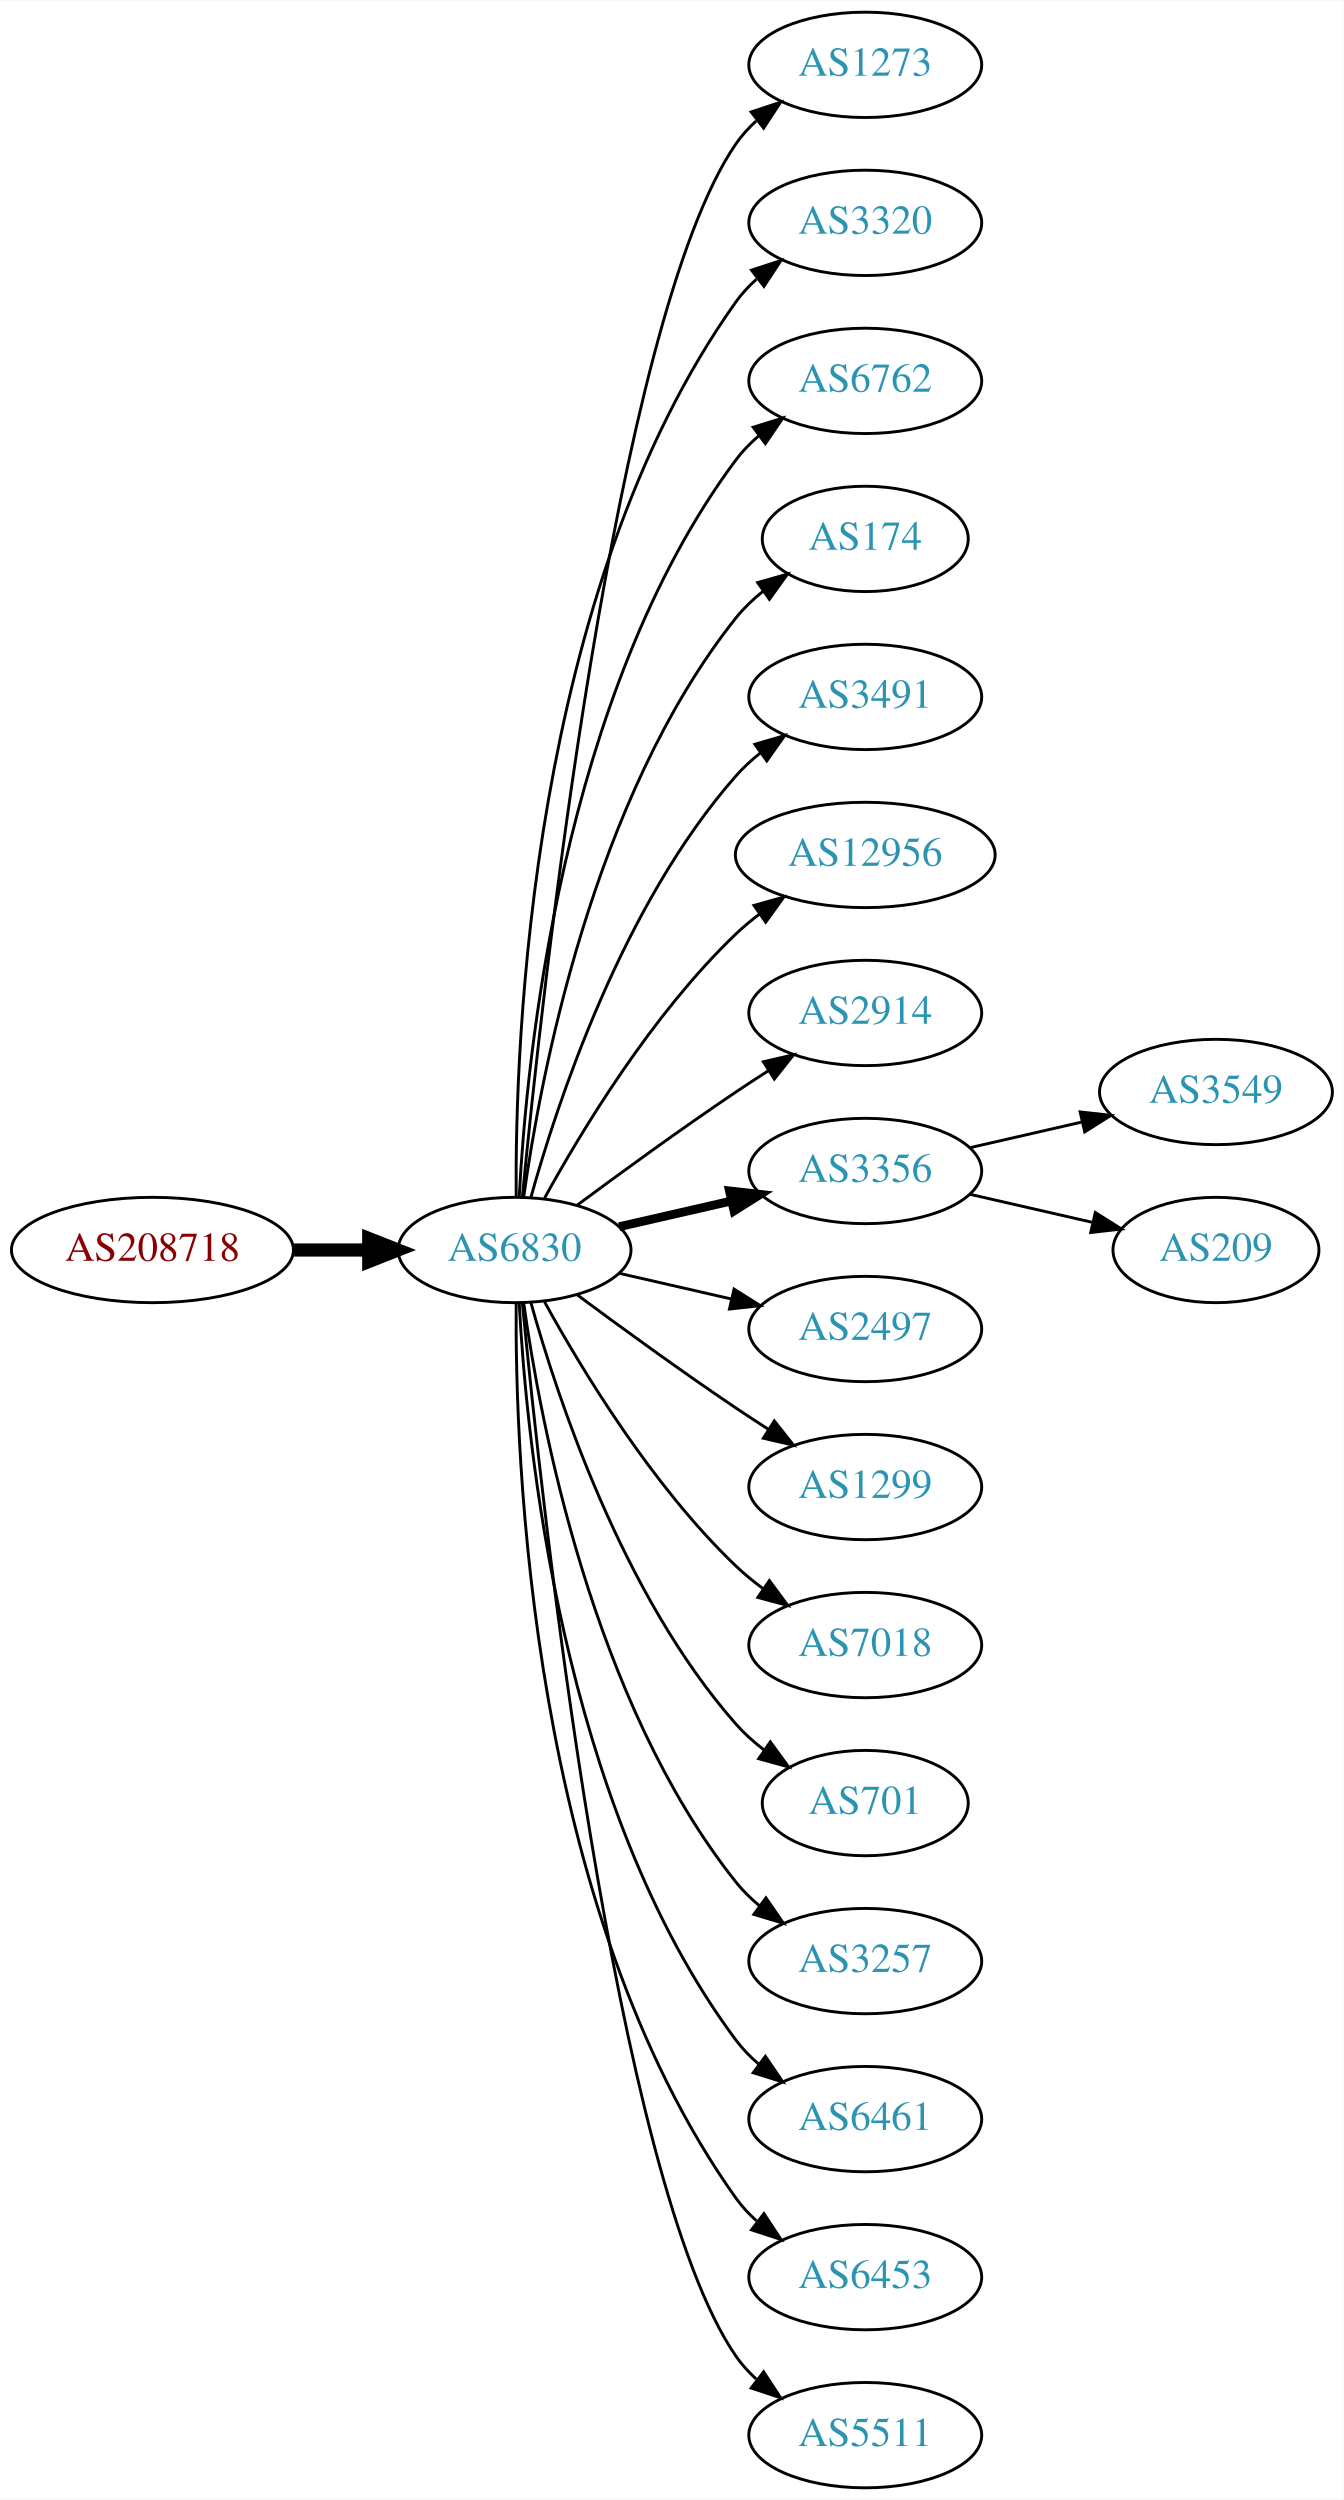
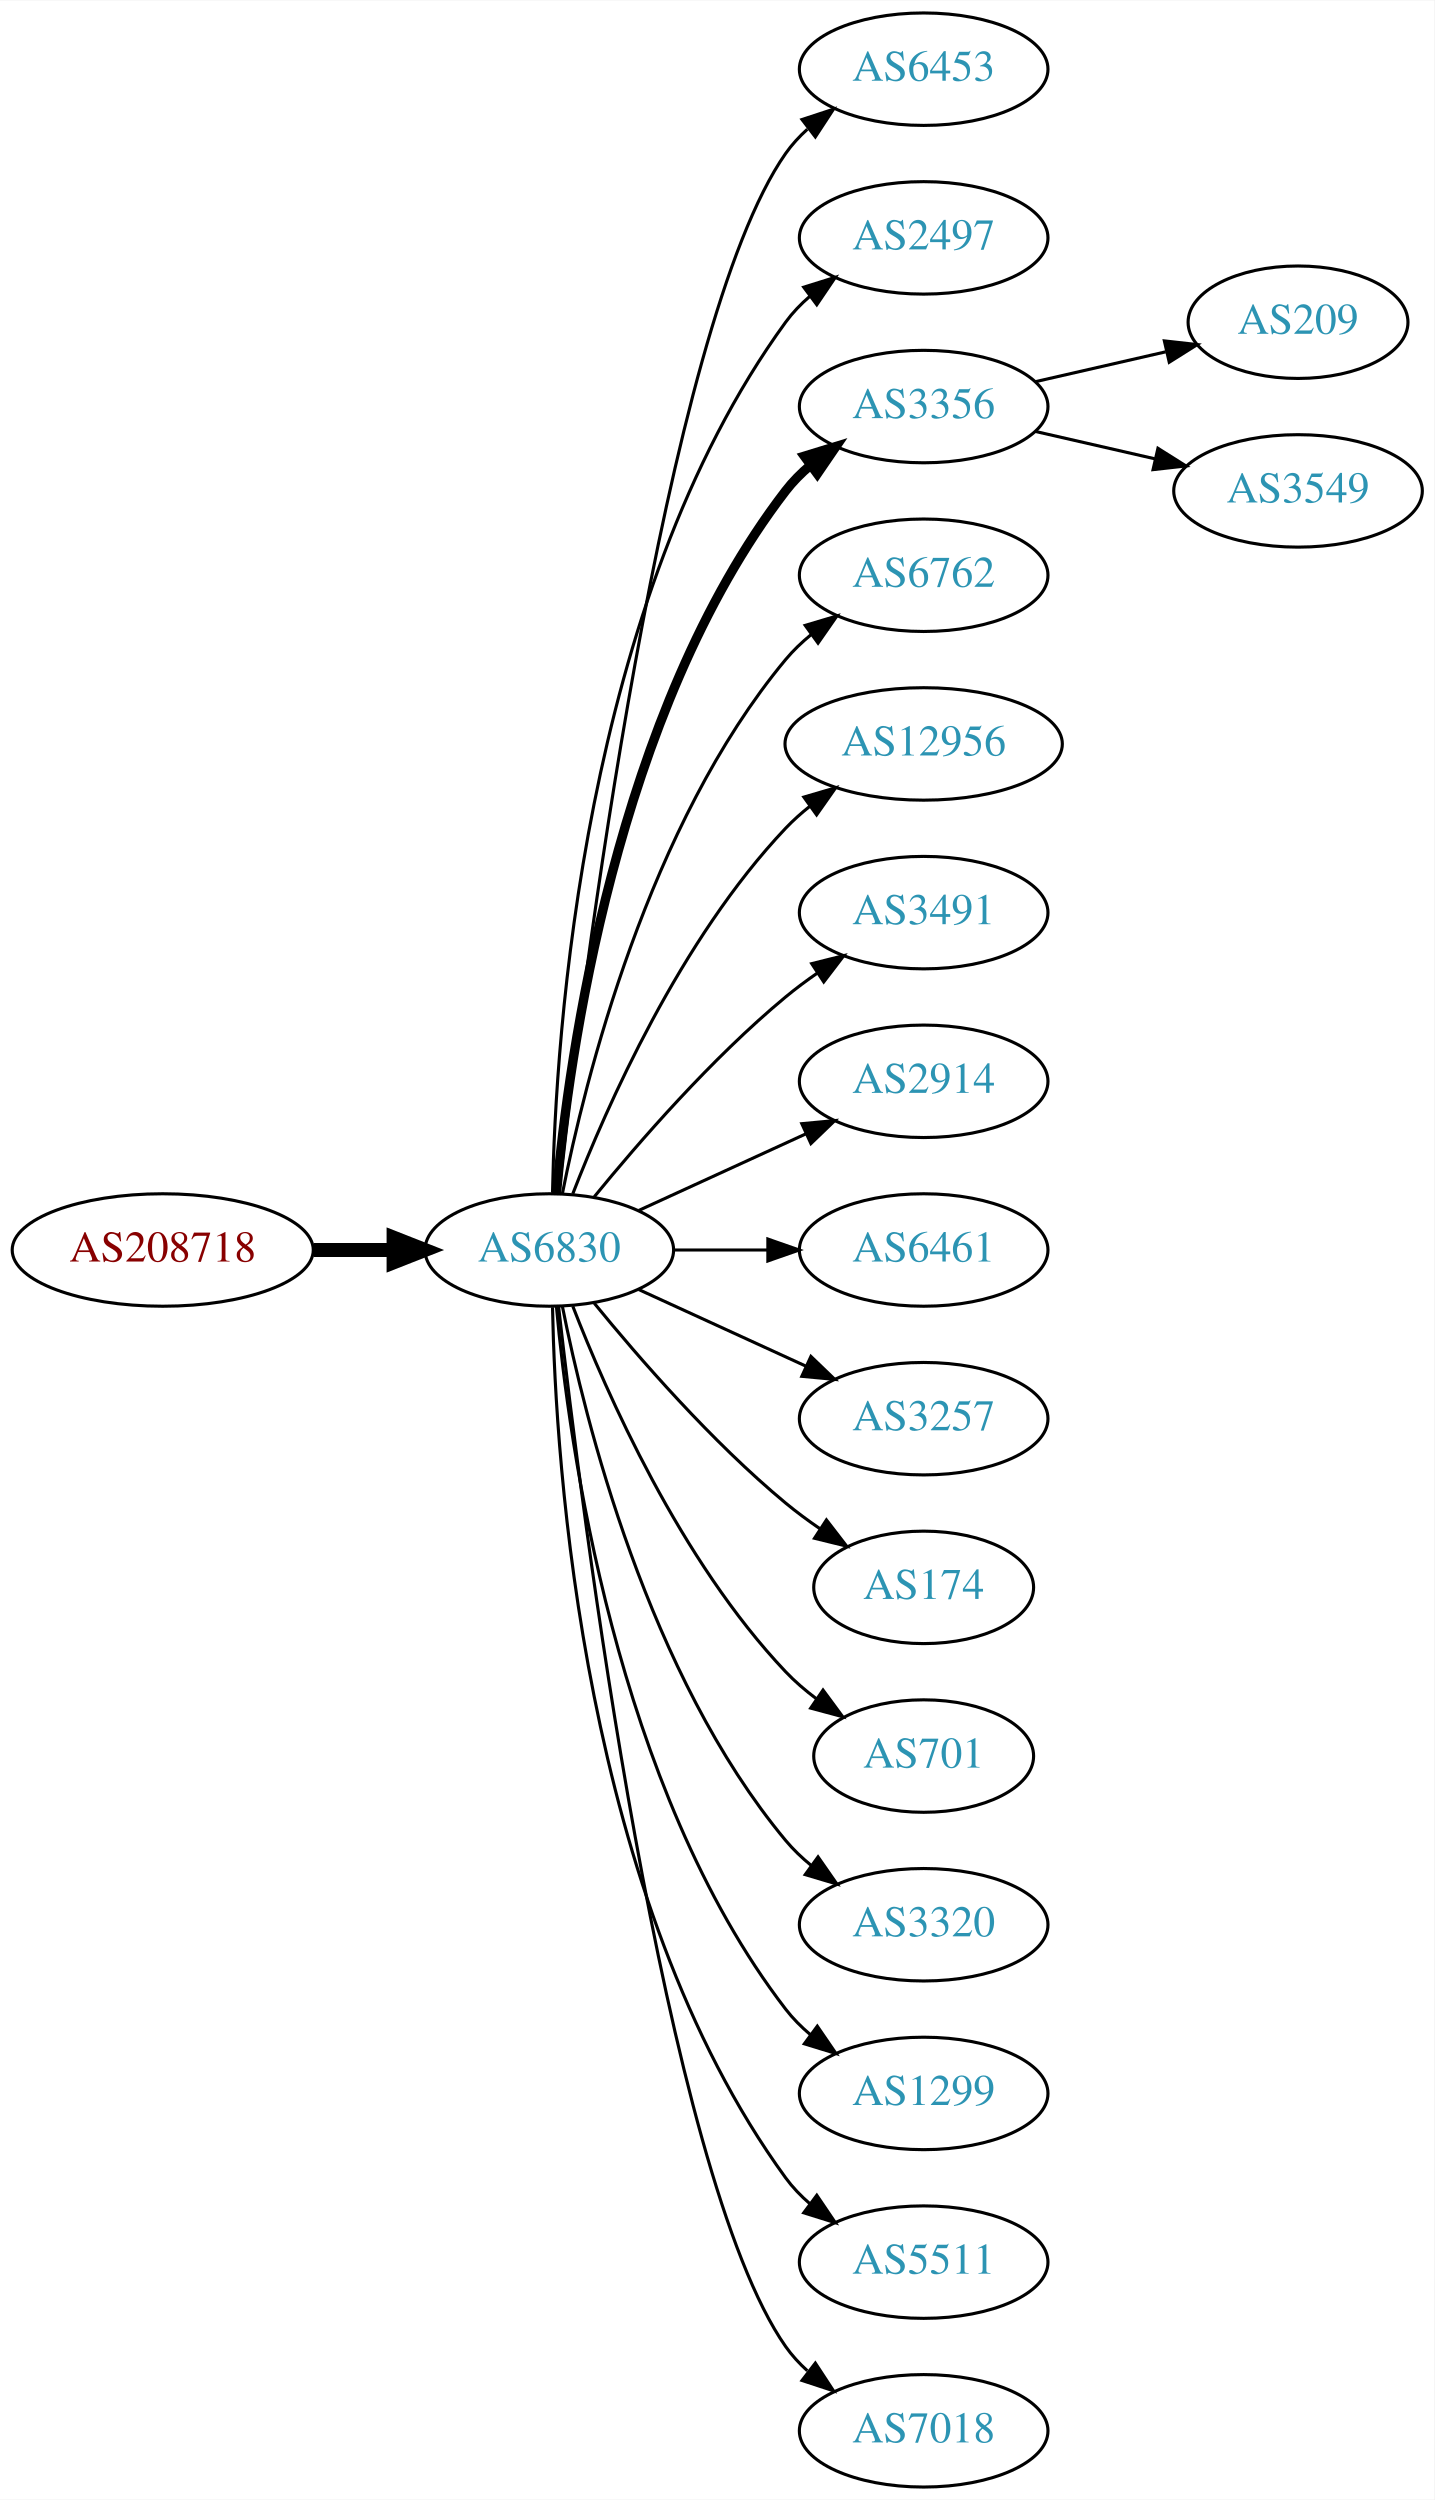
- <svg xmlns="http://www.w3.org/2000/svg" xmlns:xlink="http://www.w3.org/1999/xlink" width="459pt" height="854pt" viewBox="0.00 0.00 459.17 854.00">
-   <g id="graph0" class="graph" transform="scale(1 1) rotate(0) translate(4 850)">
-     <polygon fill="white" stroke="none" points="-4,4 -4,-850 455.17,-850 455.17,4 -4,4" />
+ <svg xmlns="http://www.w3.org/2000/svg" xmlns:xlink="http://www.w3.org/1999/xlink" width="459pt" height="800pt" viewBox="0.00 0.00 459.17 800.00">
+   <g id="graph0" class="graph" transform="scale(1 1) rotate(0) translate(4 796)">
+     <polygon fill="white" stroke="none" points="-4,4 -4,-796 455.17,-796 455.17,4 -4,4" />
    <g id="node1" class="node">
      <g id="a_node1">
        <a xlink:href="/asn/208718" xlink:title="AS208718 ~ Harald Leithner [AT]">
-           <ellipse fill="#ffffff" stroke="black" cx="48.096" cy="-423" rx="48.192" ry="18" />
-           <text text-anchor="middle" x="48.096" y="-419.3" font-family="Times,serif" font-size="14.00" fill="#880000">AS208718</text>
+           <ellipse fill="#ffffff" stroke="black" cx="48.096" cy="-396" rx="48.192" ry="18" />
+           <text text-anchor="middle" x="48.096" y="-392.3" font-family="Times,serif" font-size="14.00" fill="#880000">AS208718</text>
        </a>
      </g>
    </g>
    <g id="node2" class="node">
      <g id="a_node2">
        <a xlink:href="/asn/6830" xlink:title="AS6830 ~ LGI-UPC [AT]">
-           <ellipse fill="#ffffff" stroke="black" cx="171.838" cy="-423" rx="39.794" ry="18" />
-           <text text-anchor="middle" x="171.838" y="-419.3" font-family="Times,serif" font-size="14.00" fill="#2c94b3">AS6830</text>
+           <ellipse fill="#ffffff" stroke="black" cx="171.838" cy="-396" rx="39.794" ry="18" />
+           <text text-anchor="middle" x="171.838" y="-392.3" font-family="Times,serif" font-size="14.00" fill="#2c94b3">AS6830</text>
        </a>
      </g>
    </g>
    <g id="edge1" class="edge">
-       <path fill="none" stroke="black" stroke-width="4.5" d="M96.513,-423C104.867,-423 113.577,-423 121.969,-423" />
-       <polygon fill="black" stroke="black" stroke-width="4.5" points="122.004,-426.938 132.004,-423 122.004,-419.063 122.004,-426.938" />
+       <path fill="none" stroke="black" stroke-width="4.5" d="M96.513,-396C104.867,-396 113.577,-396 121.969,-396" />
+       <polygon fill="black" stroke="black" stroke-width="4.5" points="122.004,-399.938 132.004,-396 122.004,-392.063 122.004,-399.938" />
    </g>
    <g id="node3" class="node">
      <g id="a_node3">
-         <a xlink:href="/asn/1273" xlink:title="AS1273 ~ Vodafone Group PLC [EU]">
-           <ellipse fill="#ffffff" stroke="black" cx="291.681" cy="-828" rx="39.794" ry="18" />
-           <text text-anchor="middle" x="291.681" y="-824.3" font-family="Times,serif" font-size="14.00" fill="#2c94b3">AS1273</text>
+         <a xlink:href="/asn/6453" xlink:title="AS6453 ~ TATA COMMUNICATIONS (AMERICA) INC [US]">
+           <ellipse fill="#ffffff" stroke="black" cx="291.681" cy="-774" rx="39.794" ry="18" />
+           <text text-anchor="middle" x="291.681" y="-770.3" font-family="Times,serif" font-size="14.00" fill="#2c94b3">AS6453</text>
        </a>
      </g>
    </g>
    <g id="edge2" class="edge">
-       <path fill="none" stroke="black" d="M174.504,-441.084C180.953,-508.004 206.006,-740.832 247.484,-801 249.442,-803.84 251.806,-806.441 254.406,-808.81" />
-       <polygon fill="black" stroke="black" points="252.69,-811.905 262.75,-815.229 256.958,-806.357 252.69,-811.905" />
+       <path fill="none" stroke="black" d="M174.808,-414.101C182.036,-477.928 208.714,-691.628 247.484,-747 249.463,-749.825 251.841,-752.416 254.451,-754.779" />
+       <polygon fill="black" stroke="black" points="252.744,-757.881 262.81,-761.188 257.003,-752.326 252.744,-757.881" />
    </g>
    <g id="node4" class="node">
      <g id="a_node4">
-         <a xlink:href="/asn/3320" xlink:title="AS3320 ~ DTAG [DE]">
-           <ellipse fill="#ffffff" stroke="black" cx="291.681" cy="-774" rx="39.794" ry="18" />
-           <text text-anchor="middle" x="291.681" y="-770.3" font-family="Times,serif" font-size="14.00" fill="#2c94b3">AS3320</text>
+         <a xlink:href="/asn/2497" xlink:title="AS2497 ~ Internet Initiative Japan Inc. [JP]">
+           <ellipse fill="#ffffff" stroke="black" cx="291.681" cy="-720" rx="39.794" ry="18" />
+           <text text-anchor="middle" x="291.681" y="-716.3" font-family="Times,serif" font-size="14.00" fill="#2c94b3">AS2497</text>
        </a>
      </g>
    </g>
    <g id="edge3" class="edge">
-       <path fill="none" stroke="black" d="M172.387,-441.063C171.967,-493.503 177.121,-648.293 247.484,-747 249.486,-749.809 251.881,-752.388 254.502,-754.743" />
-       <polygon fill="black" stroke="black" points="252.807,-757.852 262.879,-761.139 257.055,-752.288 252.807,-757.852" />
+       <path fill="none" stroke="black" d="M172.87,-414.337C173.843,-464.079 182.562,-603.806 247.484,-693 249.696,-696.039 252.364,-698.813 255.276,-701.326" />
+       <polygon fill="black" stroke="black" points="253.294,-704.214 263.407,-707.373 257.471,-698.597 253.294,-704.214" />
    </g>
    <g id="node5" class="node">
      <g id="a_node5">
-         <a xlink:href="/asn/6762" xlink:title="AS6762 ~ TELECOM ITALIA SPARKLE S.p.A. [IT]">
-           <ellipse fill="#ffffff" stroke="black" cx="291.681" cy="-720" rx="39.794" ry="18" />
-           <text text-anchor="middle" x="291.681" y="-716.3" font-family="Times,serif" font-size="14.00" fill="#2c94b3">AS6762</text>
+         <a xlink:href="/asn/3356" xlink:title="AS3356 ~ Level 3 Parent, LLC [US]">
+           <ellipse fill="#ffffff" stroke="black" cx="291.681" cy="-666" rx="39.794" ry="18" />
+           <text text-anchor="middle" x="291.681" y="-662.3" font-family="Times,serif" font-size="14.00" fill="#2c94b3">AS3356</text>
        </a>
      </g>
    </g>
    <g id="edge4" class="edge">
-       <path fill="none" stroke="black" d="M173.43,-441.023C175.806,-487.412 187.724,-612.893 247.484,-693 249.732,-696.013 252.424,-698.769 255.35,-701.272" />
-       <polygon fill="black" stroke="black" points="253.381,-704.169 263.502,-707.303 257.545,-698.542 253.381,-704.169" />
+       <path fill="none" stroke="black" stroke-width="3" d="M174.122,-414.117C178.02,-457.332 193.037,-568.131 247.484,-639 249.774,-641.981 252.494,-644.716 255.439,-647.205" />
+       <polygon fill="black" stroke="black" stroke-width="3" points="253.485,-650.113 263.615,-653.218 257.633,-644.473 253.485,-650.113" />
    </g>
    <g id="node6" class="node">
      <g id="a_node6">
-         <a xlink:href="/asn/174" xlink:title="AS174 ~ Cogent Communications [US]">
-           <ellipse fill="#ffffff" stroke="black" cx="291.681" cy="-666" rx="35.194" ry="18" />
-           <text text-anchor="middle" x="291.681" y="-662.3" font-family="Times,serif" font-size="14.00" fill="#2c94b3">AS174</text>
+         <a xlink:href="/asn/6762" xlink:title="AS6762 ~ TELECOM ITALIA SPARKLE S.p.A. [IT]">
+           <ellipse fill="#ffffff" stroke="black" cx="291.681" cy="-612" rx="39.794" ry="18" />
+           <text text-anchor="middle" x="291.681" y="-608.3" font-family="Times,serif" font-size="14.00" fill="#2c94b3">AS6762</text>
        </a>
      </g>
    </g>
    <g id="edge5" class="edge">
-       <path fill="none" stroke="black" d="M174.977,-441.17C180.477,-480.974 198.303,-577.233 247.484,-639 250.149,-642.347 253.349,-645.393 256.788,-648.132" />
-       <polygon fill="black" stroke="black" points="254.905,-651.087 265.101,-653.965 258.925,-645.357 254.905,-651.087" />
+       <path fill="none" stroke="black" d="M176.037,-414.073C183.2,-450.141 203.474,-532.125 247.484,-585 249.889,-587.889 252.686,-590.563 255.678,-593.013" />
+       <polygon fill="black" stroke="black" points="253.766,-595.95 263.921,-598.973 257.868,-590.277 253.766,-595.95" />
    </g>
    <g id="node7" class="node">
      <g id="a_node7">
-         <a xlink:href="/asn/3491" xlink:title="AS3491 ~ PCCW Global, Inc. [US]">
-           <ellipse fill="#ffffff" stroke="black" cx="291.681" cy="-612" rx="39.794" ry="18" />
-           <text text-anchor="middle" x="291.681" y="-608.3" font-family="Times,serif" font-size="14.00" fill="#2c94b3">AS3491</text>
-         </a>
-       </g>
-     </g>
-     <g id="edge6" class="edge">
-       <path fill="none" stroke="black" d="M177.411,-440.946C186.317,-472.995 208.601,-540.842 247.484,-585 249.968,-587.821 252.818,-590.449 255.844,-592.871" />
-       <polygon fill="black" stroke="black" points="253.961,-595.828 264.133,-598.791 258.029,-590.131 253.961,-595.828" />
-     </g>
-     <g id="node8" class="node">
-       <g id="a_node8">
        <a xlink:href="/asn/12956" xlink:title="AS12956 ~ TELXIUS [ES]">
          <ellipse fill="#ffffff" stroke="black" cx="291.681" cy="-558" rx="44.393" ry="18" />
          <text text-anchor="middle" x="291.681" y="-554.3" font-family="Times,serif" font-size="14.00" fill="#2c94b3">AS12956</text>
        </a>
      </g>
    </g>
+     <g id="edge6" class="edge">
+       <path fill="none" stroke="black" d="M179.361,-413.994C190.112,-441.728 213.769,-495.429 247.484,-531 249.869,-533.515 252.535,-535.893 255.341,-538.117" />
+       <polygon fill="black" stroke="black" points="253.335,-540.985 263.503,-543.961 257.41,-535.293 253.335,-540.985" />
+     </g>
+     <g id="node8" class="node">
+       <g id="a_node8">
+         <a xlink:href="/asn/3491" xlink:title="AS3491 ~ PCCW Global, Inc. [US]">
+           <ellipse fill="#ffffff" stroke="black" cx="291.681" cy="-504" rx="39.794" ry="18" />
+           <text text-anchor="middle" x="291.681" y="-500.3" font-family="Times,serif" font-size="14.00" fill="#2c94b3">AS3491</text>
+         </a>
+       </g>
+     </g>
    <g id="edge7" class="edge">
-       <path fill="none" stroke="black" d="M182.079,-440.713C194.625,-463.561 218.802,-503.611 247.484,-531 249.991,-533.393 252.742,-535.687 255.605,-537.855" />
-       <polygon fill="black" stroke="black" points="253.651,-540.759 263.855,-543.61 257.656,-535.018 253.651,-540.759" />
+       <path fill="none" stroke="black" d="M186.257,-413.065C200.372,-430.375 223.786,-457.345 247.484,-477 250.701,-479.668 254.201,-482.27 257.772,-484.741" />
+       <polygon fill="black" stroke="black" points="255.85,-487.666 266.128,-490.236 259.695,-481.817 255.85,-487.666" />
    </g>
    <g id="node9" class="node">
      <g id="a_node9">
        <a xlink:href="/asn/2914" xlink:title="AS2914 ~ NTT America, Inc. [US]">
-           <ellipse fill="#ffffff" stroke="black" cx="291.681" cy="-504" rx="39.794" ry="18" />
-           <text text-anchor="middle" x="291.681" y="-500.3" font-family="Times,serif" font-size="14.00" fill="#2c94b3">AS2914</text>
+           <ellipse fill="#ffffff" stroke="black" cx="291.681" cy="-450" rx="39.794" ry="18" />
+           <text text-anchor="middle" x="291.681" y="-446.3" font-family="Times,serif" font-size="14.00" fill="#2c94b3">AS2914</text>
        </a>
      </g>
    </g>
    <g id="edge8" class="edge">
-       <path fill="none" stroke="black" d="M193.168,-438.277C208.031,-449.304 228.775,-464.407 247.484,-477 251.033,-479.389 254.784,-481.839 258.532,-484.242" />
-       <polygon fill="black" stroke="black" points="256.858,-487.325 267.181,-489.712 260.6,-481.409 256.858,-487.325" />
+       <path fill="none" stroke="black" d="M200.467,-408.661C216.424,-415.973 236.694,-425.261 253.977,-433.181" />
+       <polygon fill="black" stroke="black" points="252.676,-436.435 263.225,-437.419 255.592,-430.071 252.676,-436.435" />
    </g>
    <g id="node10" class="node">
      <g id="a_node10">
-         <a xlink:href="/asn/3356" xlink:title="AS3356 ~ Level 3 Parent, LLC [US]">
-           <ellipse fill="#ffffff" stroke="black" cx="291.681" cy="-450" rx="39.794" ry="18" />
-           <text text-anchor="middle" x="291.681" y="-446.3" font-family="Times,serif" font-size="14.00" fill="#2c94b3">AS3356</text>
+         <a xlink:href="/asn/6461" xlink:title="AS6461 ~ Zayo Bandwidth [US]">
+           <ellipse fill="#ffffff" stroke="black" cx="291.681" cy="-396" rx="39.794" ry="18" />
+           <text text-anchor="middle" x="291.681" y="-392.3" font-family="Times,serif" font-size="14.00" fill="#2c94b3">AS6461</text>
        </a>
      </g>
    </g>
    <g id="edge9" class="edge">
-       <path fill="none" stroke="black" stroke-width="3" d="M207.557,-430.955C219.557,-433.704 233.178,-436.825 245.871,-439.733" />
-       <polygon fill="black" stroke="black" stroke-width="3" points="245.273,-443.187 255.802,-442.009 246.836,-436.364 245.273,-443.187" />
+       <path fill="none" stroke="black" d="M211.751,-396C221.304,-396 231.654,-396 241.616,-396" />
+       <polygon fill="black" stroke="black" points="241.809,-399.5 251.809,-396 241.809,-392.5 241.809,-399.5" />
    </g>
    <g id="node11" class="node">
      <g id="a_node11">
-         <a xlink:href="/asn/2497" xlink:title="AS2497 ~ Internet Initiative Japan Inc. [JP]">
-           <ellipse fill="#ffffff" stroke="black" cx="291.681" cy="-396" rx="39.794" ry="18" />
-           <text text-anchor="middle" x="291.681" y="-392.3" font-family="Times,serif" font-size="14.00" fill="#2c94b3">AS2497</text>
+         <a xlink:href="/asn/3257" xlink:title="AS3257 ~ GTT [DE]">
+           <ellipse fill="#ffffff" stroke="black" cx="291.681" cy="-342" rx="39.794" ry="18" />
+           <text text-anchor="middle" x="291.681" y="-338.3" font-family="Times,serif" font-size="14.00" fill="#2c94b3">AS3257</text>
        </a>
      </g>
    </g>
    <g id="edge10" class="edge">
-       <path fill="none" stroke="black" d="M207.557,-415.045C219.557,-412.296 233.178,-409.175 245.871,-406.267" />
-       <polygon fill="black" stroke="black" points="246.836,-409.636 255.802,-403.991 245.273,-402.813 246.836,-409.636" />
+       <path fill="none" stroke="black" d="M200.467,-383.339C216.424,-376.027 236.694,-366.739 253.977,-358.819" />
+       <polygon fill="black" stroke="black" points="255.592,-361.929 263.225,-354.581 252.676,-355.565 255.592,-361.929" />
    </g>
    <g id="node12" class="node">
      <g id="a_node12">
-         <a xlink:href="/asn/1299" xlink:title="AS1299 ~ Telia Carrier [EU]">
-           <ellipse fill="#ffffff" stroke="black" cx="291.681" cy="-342" rx="39.794" ry="18" />
-           <text text-anchor="middle" x="291.681" y="-338.3" font-family="Times,serif" font-size="14.00" fill="#2c94b3">AS1299</text>
+         <a xlink:href="/asn/174" xlink:title="AS174 ~ Cogent Communications [US]">
+           <ellipse fill="#ffffff" stroke="black" cx="291.681" cy="-288" rx="35.194" ry="18" />
+           <text text-anchor="middle" x="291.681" y="-284.3" font-family="Times,serif" font-size="14.00" fill="#2c94b3">AS174</text>
        </a>
      </g>
    </g>
    <g id="edge11" class="edge">
-       <path fill="none" stroke="black" d="M193.168,-407.723C208.031,-396.696 228.775,-381.593 247.484,-369 251.033,-366.611 254.784,-364.161 258.532,-361.758" />
-       <polygon fill="black" stroke="black" points="260.6,-364.591 267.181,-356.288 256.858,-358.675 260.6,-364.591" />
+       <path fill="none" stroke="black" d="M186.257,-378.935C200.372,-361.625 223.786,-334.655 247.484,-315 250.948,-312.128 254.74,-309.331 258.595,-306.692" />
+       <polygon fill="black" stroke="black" points="260.556,-309.592 267.027,-301.203 256.737,-303.725 260.556,-309.592" />
    </g>
    <g id="node13" class="node">
      <g id="a_node13">
-         <a xlink:href="/asn/7018" xlink:title="AS7018 ~ AT&amp;T Services, Inc. [US]">
-           <ellipse fill="#ffffff" stroke="black" cx="291.681" cy="-288" rx="39.794" ry="18" />
-           <text text-anchor="middle" x="291.681" y="-284.3" font-family="Times,serif" font-size="14.00" fill="#2c94b3">AS7018</text>
-         </a>
-       </g>
-     </g>
-     <g id="edge12" class="edge">
-       <path fill="none" stroke="black" d="M182.079,-405.287C194.625,-382.439 218.802,-342.389 247.484,-315 250.353,-312.261 253.542,-309.653 256.851,-307.215" />
-       <polygon fill="black" stroke="black" points="258.914,-310.044 265.21,-301.523 254.974,-304.258 258.914,-310.044" />
-     </g>
-     <g id="node14" class="node">
-       <g id="a_node14">
        <a xlink:href="/asn/701" xlink:title="AS701 ~ UUNET [US]">
          <ellipse fill="#ffffff" stroke="black" cx="291.681" cy="-234" rx="35.194" ry="18" />
          <text text-anchor="middle" x="291.681" y="-230.3" font-family="Times,serif" font-size="14.00" fill="#2c94b3">AS701</text>
        </a>
      </g>
    </g>
+     <g id="edge12" class="edge">
+       <path fill="none" stroke="black" d="M179.361,-378.006C190.112,-350.272 213.769,-296.571 247.484,-261 250.427,-257.895 253.801,-254.999 257.336,-252.345" />
+       <polygon fill="black" stroke="black" points="259.466,-255.129 265.755,-246.603 255.522,-249.346 259.466,-255.129" />
+     </g>
+     <g id="node14" class="node">
+       <g id="a_node14">
+         <a xlink:href="/asn/3320" xlink:title="AS3320 ~ DTAG [DE]">
+           <ellipse fill="#ffffff" stroke="black" cx="291.681" cy="-180" rx="39.794" ry="18" />
+           <text text-anchor="middle" x="291.681" y="-176.3" font-family="Times,serif" font-size="14.00" fill="#2c94b3">AS3320</text>
+         </a>
+       </g>
+     </g>
    <g id="edge13" class="edge">
-       <path fill="none" stroke="black" d="M177.411,-405.054C186.317,-373.005 208.601,-305.158 247.484,-261 250.312,-257.789 253.613,-254.828 257.108,-252.136" />
-       <polygon fill="black" stroke="black" points="259.242,-254.916 265.483,-246.355 255.265,-249.155 259.242,-254.916" />
+       <path fill="none" stroke="black" d="M176.037,-377.927C183.2,-341.859 203.474,-259.875 247.484,-207 249.889,-204.111 252.686,-201.437 255.678,-198.987" />
+       <polygon fill="black" stroke="black" points="257.868,-201.723 263.921,-193.027 253.766,-196.05 257.868,-201.723" />
    </g>
    <g id="node15" class="node">
      <g id="a_node15">
-         <a xlink:href="/asn/3257" xlink:title="AS3257 ~ GTT [DE]">
-           <ellipse fill="#ffffff" stroke="black" cx="291.681" cy="-180" rx="39.794" ry="18" />
-           <text text-anchor="middle" x="291.681" y="-176.3" font-family="Times,serif" font-size="14.00" fill="#2c94b3">AS3257</text>
+         <a xlink:href="/asn/1299" xlink:title="AS1299 ~ Telia Carrier [EU]">
+           <ellipse fill="#ffffff" stroke="black" cx="291.681" cy="-126" rx="39.794" ry="18" />
+           <text text-anchor="middle" x="291.681" y="-122.3" font-family="Times,serif" font-size="14.00" fill="#2c94b3">AS1299</text>
        </a>
      </g>
    </g>
    <g id="edge14" class="edge">
-       <path fill="none" stroke="black" d="M174.977,-404.83C180.477,-365.026 198.303,-268.767 247.484,-207 249.826,-204.06 252.58,-201.351 255.546,-198.879" />
-       <polygon fill="black" stroke="black" points="257.738,-201.612 263.752,-192.89 253.611,-195.958 257.738,-201.612" />
+       <path fill="none" stroke="black" d="M174.122,-377.883C178.02,-334.668 193.037,-223.869 247.484,-153 249.774,-150.019 252.494,-147.284 255.439,-144.795" />
+       <polygon fill="black" stroke="black" points="257.633,-147.527 263.615,-138.782 253.485,-141.887 257.633,-147.527" />
    </g>
    <g id="node16" class="node">
      <g id="a_node16">
-         <a xlink:href="/asn/6461" xlink:title="AS6461 ~ Zayo Bandwidth [US]">
-           <ellipse fill="#ffffff" stroke="black" cx="291.681" cy="-126" rx="39.794" ry="18" />
-           <text text-anchor="middle" x="291.681" y="-122.3" font-family="Times,serif" font-size="14.00" fill="#2c94b3">AS6461</text>
+         <a xlink:href="/asn/5511" xlink:title="AS5511 ~ Orange S.A. [FR]">
+           <ellipse fill="#ffffff" stroke="black" cx="291.681" cy="-72" rx="39.794" ry="18" />
+           <text text-anchor="middle" x="291.681" y="-68.3" font-family="Times,serif" font-size="14.00" fill="#2c94b3">AS5511</text>
        </a>
      </g>
    </g>
    <g id="edge15" class="edge">
-       <path fill="none" stroke="black" d="M173.43,-404.977C175.806,-358.588 187.724,-233.107 247.484,-153 249.732,-149.987 252.424,-147.231 255.35,-144.728" />
-       <polygon fill="black" stroke="black" points="257.545,-147.458 263.502,-138.697 253.381,-141.831 257.545,-147.458" />
+       <path fill="none" stroke="black" d="M172.87,-377.663C173.843,-327.921 182.562,-188.194 247.484,-99 249.696,-95.961 252.364,-93.187 255.276,-90.674" />
+       <polygon fill="black" stroke="black" points="257.471,-93.403 263.407,-84.627 253.294,-87.786 257.471,-93.403" />
    </g>
    <g id="node17" class="node">
      <g id="a_node17">
-         <a xlink:href="/asn/6453" xlink:title="AS6453 ~ TATA COMMUNICATIONS (AMERICA) INC [US]">
-           <ellipse fill="#ffffff" stroke="black" cx="291.681" cy="-72" rx="39.794" ry="18" />
-           <text text-anchor="middle" x="291.681" y="-68.3" font-family="Times,serif" font-size="14.00" fill="#2c94b3">AS6453</text>
+         <a xlink:href="/asn/7018" xlink:title="AS7018 ~ AT&amp;T Services, Inc. [US]">
+           <ellipse fill="#ffffff" stroke="black" cx="291.681" cy="-18" rx="39.794" ry="18" />
+           <text text-anchor="middle" x="291.681" y="-14.3" font-family="Times,serif" font-size="14.00" fill="#2c94b3">AS7018</text>
        </a>
      </g>
    </g>
    <g id="edge16" class="edge">
-       <path fill="none" stroke="black" d="M172.387,-404.937C171.967,-352.497 177.121,-197.707 247.484,-99 249.486,-96.192 251.881,-93.612 254.502,-91.257" />
-       <polygon fill="black" stroke="black" points="257.055,-93.712 262.879,-84.861 252.807,-88.148 257.055,-93.712" />
+       <path fill="none" stroke="black" d="M174.808,-377.899C182.036,-314.072 208.714,-100.372 247.484,-45 249.463,-42.175 251.841,-39.584 254.451,-37.221" />
+       <polygon fill="black" stroke="black" points="257.003,-39.674 262.81,-30.812 252.744,-34.119 257.003,-39.674" />
    </g>
    <g id="node18" class="node">
      <g id="a_node18">
-         <a xlink:href="/asn/5511" xlink:title="AS5511 ~ Orange S.A. [FR]">
-           <ellipse fill="#ffffff" stroke="black" cx="291.681" cy="-18" rx="39.794" ry="18" />
-           <text text-anchor="middle" x="291.681" y="-14.3" font-family="Times,serif" font-size="14.00" fill="#2c94b3">AS5511</text>
+         <a xlink:href="/asn/209" xlink:title="AS209 ~ CenturyLink Communications, LLC [US]">
+           <ellipse fill="#ffffff" stroke="black" cx="411.523" cy="-693" rx="35.194" ry="18" />
+           <text text-anchor="middle" x="411.523" y="-689.3" font-family="Times,serif" font-size="14.00" fill="#2c94b3">AS209</text>
        </a>
      </g>
    </g>
    <g id="edge17" class="edge">
-       <path fill="none" stroke="black" d="M174.504,-404.916C180.953,-337.996 206.006,-105.168 247.484,-45 249.442,-42.16 251.806,-39.559 254.406,-37.19" />
-       <polygon fill="black" stroke="black" points="256.958,-39.642 262.75,-30.771 252.69,-34.095 256.958,-39.642" />
+       <path fill="none" stroke="black" d="M327.4,-673.955C340.492,-676.955 355.514,-680.396 369.155,-683.522" />
+       <polygon fill="black" stroke="black" points="368.733,-687.016 379.262,-685.838 370.297,-680.193 368.733,-687.016" />
    </g>
    <g id="node19" class="node">
      <g id="a_node19">
        <a xlink:href="/asn/3549" xlink:title="AS3549 ~ Level 3 Parent, LLC [US]">
-           <ellipse fill="#ffffff" stroke="black" cx="411.523" cy="-477" rx="39.794" ry="18" />
-           <text text-anchor="middle" x="411.523" y="-473.3" font-family="Times,serif" font-size="14.00" fill="#2c94b3">AS3549</text>
+           <ellipse fill="#ffffff" stroke="black" cx="411.523" cy="-639" rx="39.794" ry="18" />
+           <text text-anchor="middle" x="411.523" y="-635.3" font-family="Times,serif" font-size="14.00" fill="#2c94b3">AS3549</text>
        </a>
      </g>
    </g>
    <g id="edge18" class="edge">
-       <path fill="none" stroke="black" d="M327.4,-457.955C339.4,-460.704 353.021,-463.825 365.713,-466.733" />
-       <polygon fill="black" stroke="black" points="365.116,-470.187 375.645,-469.009 366.679,-463.364 365.116,-470.187" />
-     </g>
-     <g id="node20" class="node">
-       <g id="a_node20">
-         <a xlink:href="/asn/209" xlink:title="AS209 ~ CenturyLink Communications, LLC [US]">
-           <ellipse fill="#ffffff" stroke="black" cx="411.523" cy="-423" rx="35.194" ry="18" />
-           <text text-anchor="middle" x="411.523" y="-419.3" font-family="Times,serif" font-size="14.00" fill="#2c94b3">AS209</text>
-         </a>
-       </g>
-     </g>
-     <g id="edge19" class="edge">
-       <path fill="none" stroke="black" d="M327.4,-442.045C340.492,-439.045 355.514,-435.604 369.155,-432.478" />
-       <polygon fill="black" stroke="black" points="370.297,-435.807 379.262,-430.162 368.733,-428.984 370.297,-435.807" />
+       <path fill="none" stroke="black" d="M327.4,-658.045C339.4,-655.296 353.021,-652.175 365.713,-649.267" />
+       <polygon fill="black" stroke="black" points="366.679,-652.636 375.645,-646.991 365.116,-645.813 366.679,-652.636" />
    </g>
  </g>
</svg>
